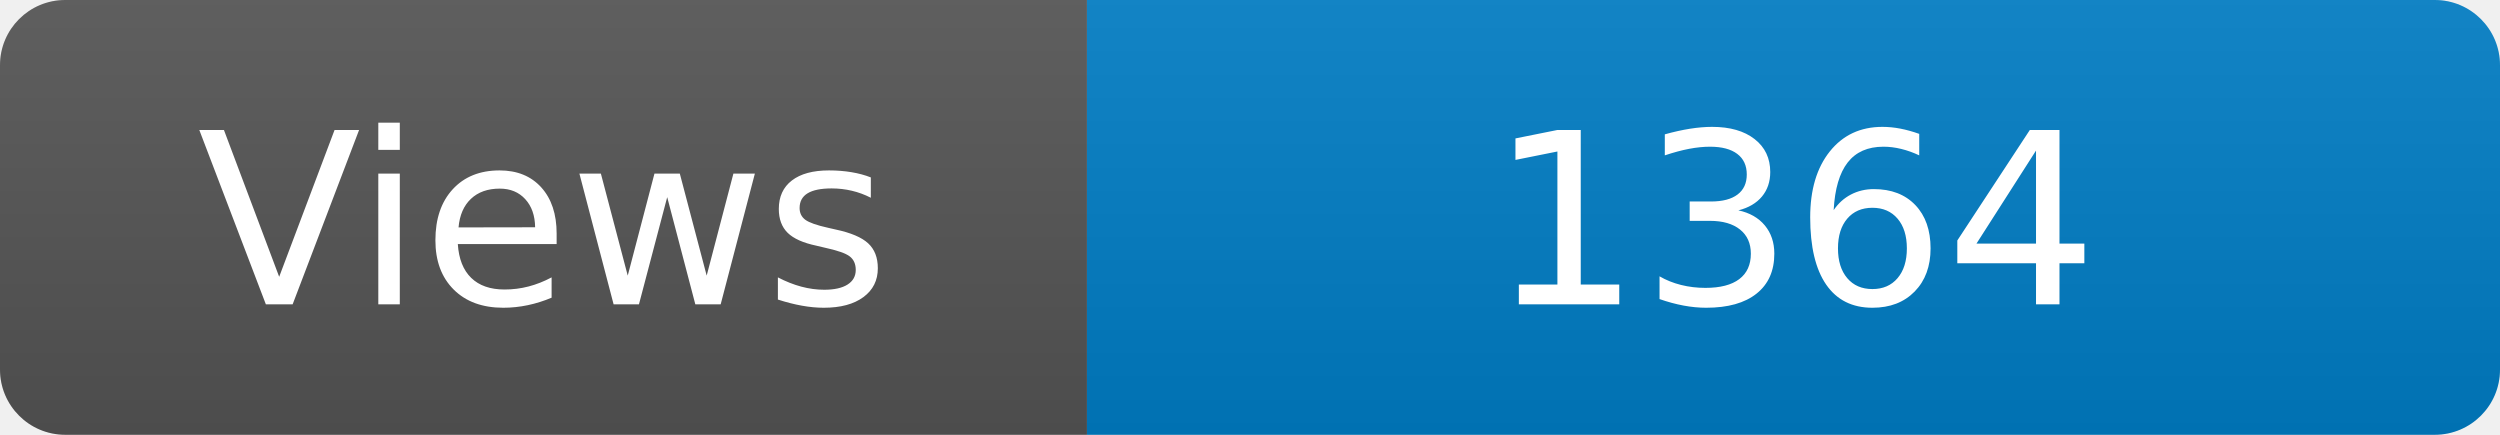
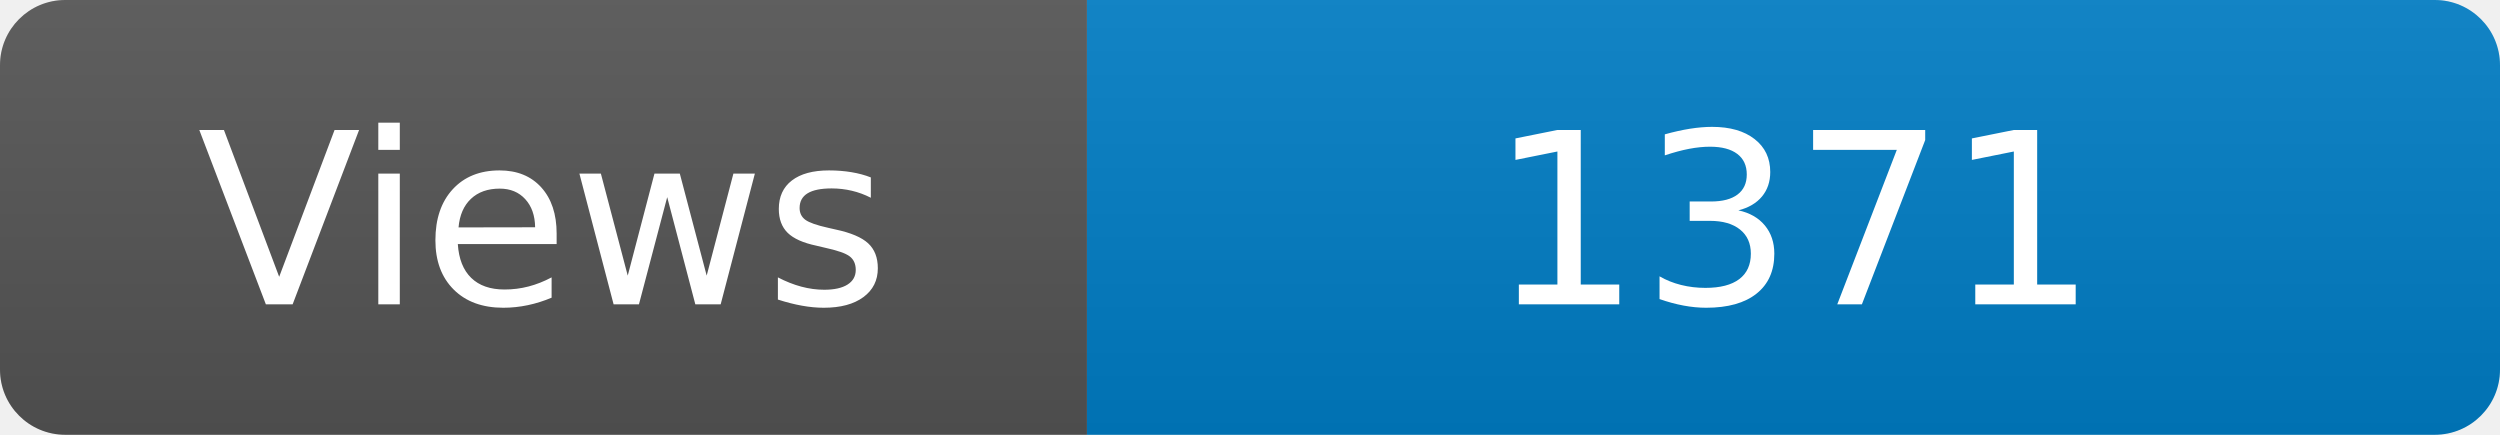
<svg xmlns="http://www.w3.org/2000/svg" width="115" height="20" role="img" aria-label="Maintained?: yes">
  <linearGradient id="s" x2="0" y2="100%">
    <stop offset="0" stop-color="#bbb" stop-opacity=".1" />
    <stop offset="1" stop-opacity=".1" />
  </linearGradient>
  <clipPath id="r">
    <rect width="115" height="20" rx="3" fill="#fff" />
  </clipPath>
  <g clip-path="url(#r)">
    <rect width="50" height="20" fill="#555" />
    <rect x="50" width="160" height="20" fill="#007ec6" />
    <rect width="115" height="20" fill="url(#s)" />
  </g>
  <g fill="#fff" text-anchor="middle" font-family="Verdana,Geneva,DejaVu Sans,sans-serif" font-size="110">
    <text x="250" y="140" transform="scale(.1)" fill="#fff">Views</text>
-     <text x="825" y="140" transform="scale(.1)" fill="#fff">1364</text>
+     <text x="825" y="140" transform="scale(.1)" fill="#fff">1371</text>
  </g>
</svg>
